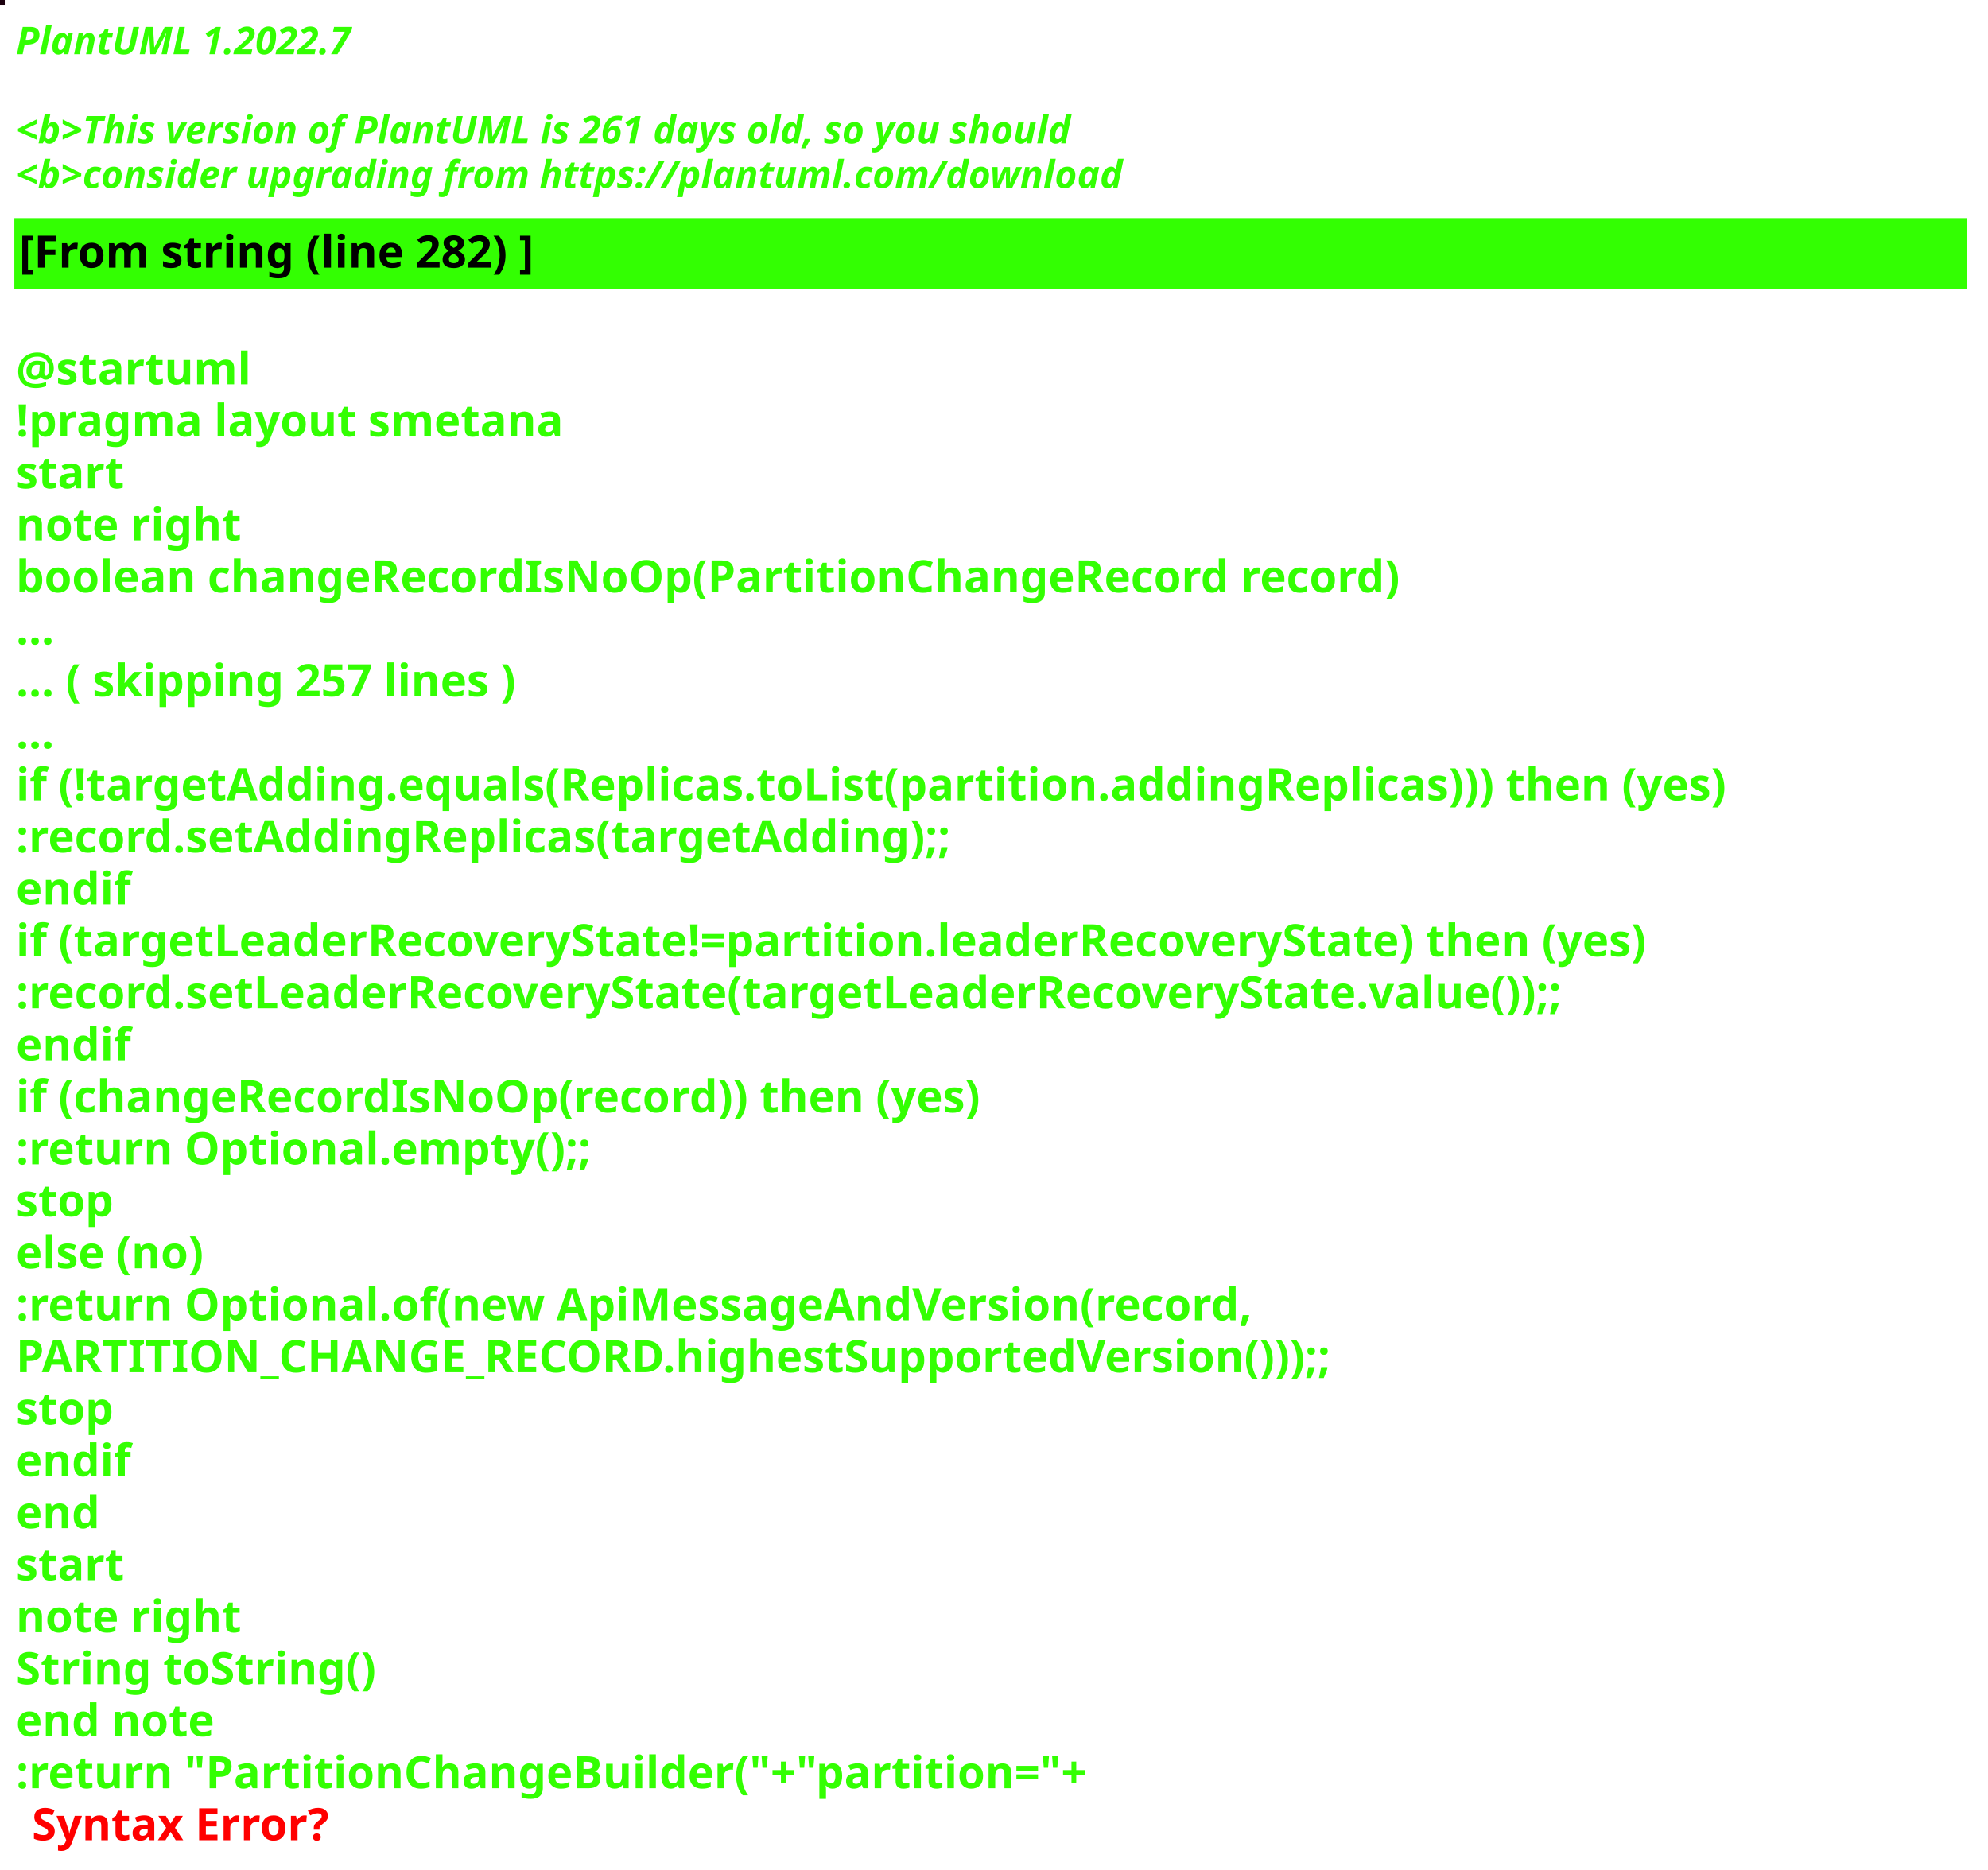
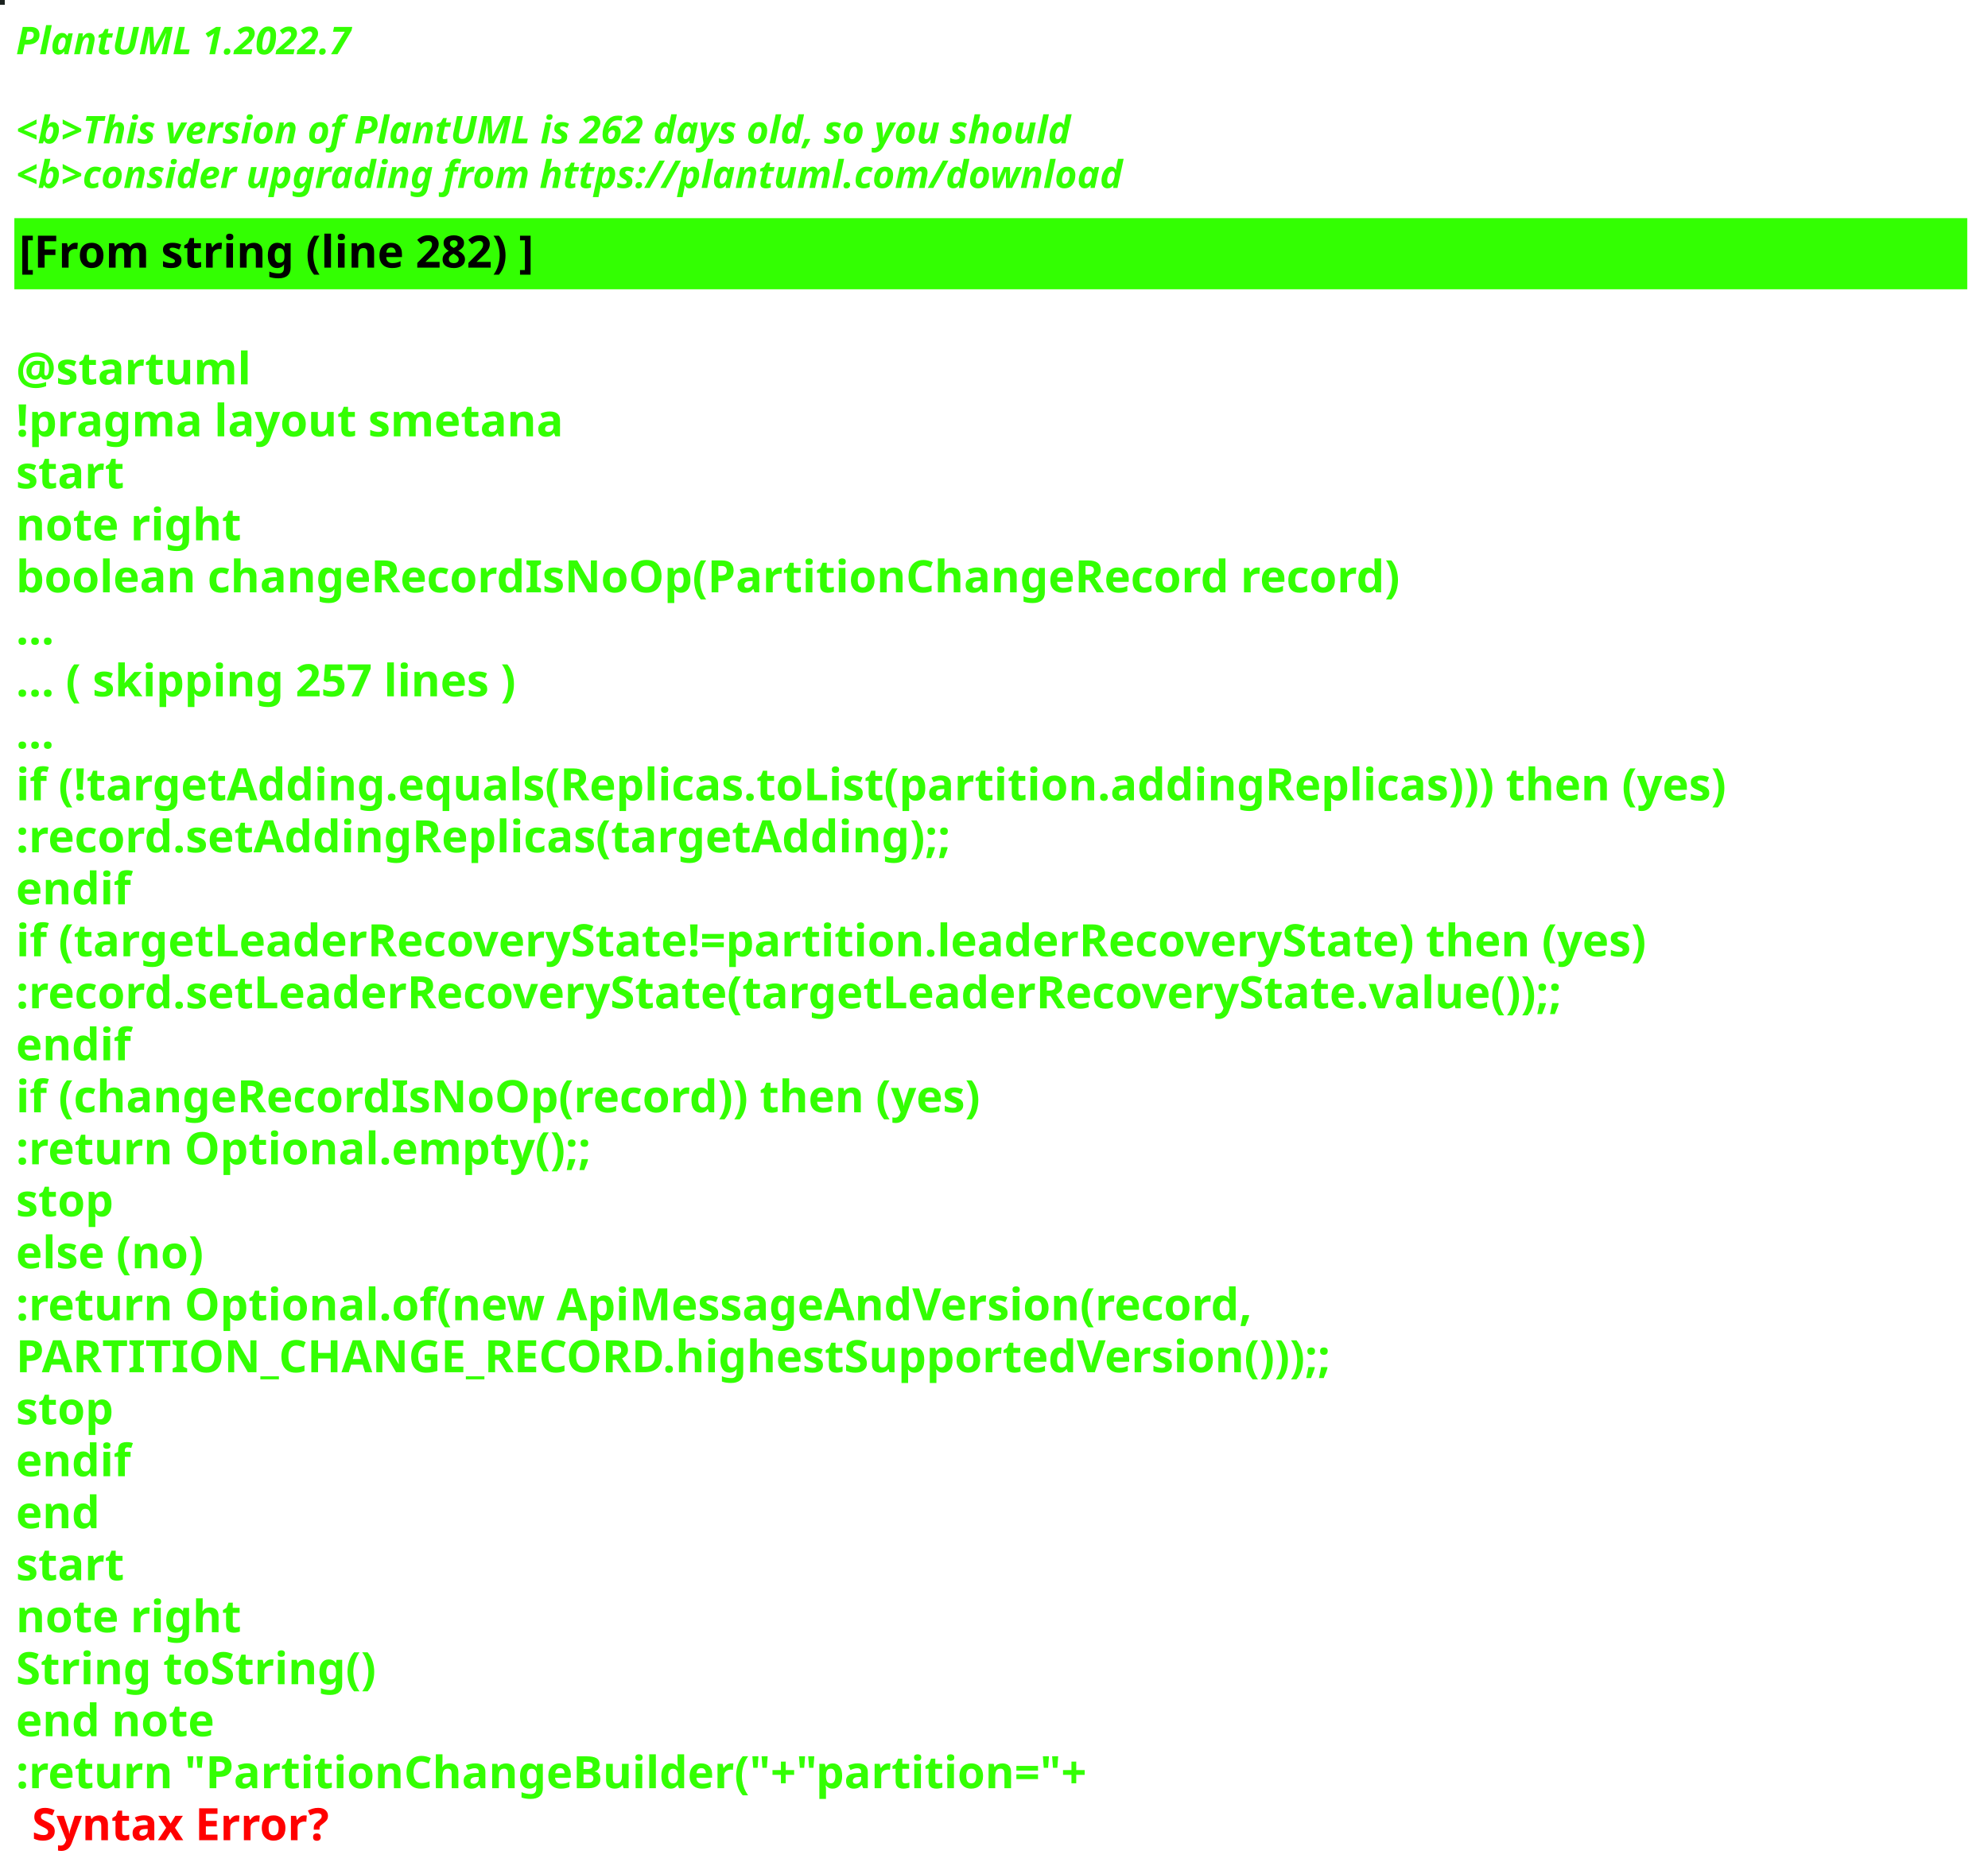
<svg xmlns="http://www.w3.org/2000/svg" contentStyleType="text/css" height="586px" preserveAspectRatio="none" style="width:623px;height:586px;background:#000000;" version="1.1" viewBox="0 0 623 586" width="623px" zoomAndPan="magnify">
  <defs />
  <g>
-     <rect fill="#1B000E" height="1" style="stroke:#1B000E;stroke-width:1.0;" width="1" x="0" y="0" />
+     <rect fill="#1B221F" height="1" style="stroke:#1B221F;stroke-width:1.0;" width="1" x="0" y="0" />
    <text fill="#33FF02" font-family="sans-serif" font-size="12" font-style="italic" font-weight="bold" lengthAdjust="spacing" textLength="127" x="5" y="17">PlantUML 1.2022.7</text>
    <text fill="#33FF02" font-family="sans-serif" font-size="12" font-style="italic" font-weight="bold" lengthAdjust="spacing" textLength="4" x="5" y="30.969"> </text>
-     <text fill="#33FF02" font-family="sans-serif" font-size="12" font-style="italic" font-weight="bold" lengthAdjust="spacing" textLength="399" x="5" y="44.938">&lt;b&gt;This version of PlantUML is 261 days old, so you should</text>
+     <text fill="#33FF02" font-family="sans-serif" font-size="12" font-style="italic" font-weight="bold" lengthAdjust="spacing" textLength="399" x="5" y="44.938">&lt;b&gt;This version of PlantUML is 262 days old, so you should</text>
    <text fill="#33FF02" font-family="sans-serif" font-size="12" font-style="italic" font-weight="bold" lengthAdjust="spacing" textLength="408" x="5" y="58.906">&lt;b&gt;consider upgrading from https://plantuml.com/download</text>
    <rect fill="#33FF02" height="21.297" style="stroke:#33FF02;stroke-width:1.0;" width="611" x="5" y="68.875" />
    <text fill="#000000" font-family="sans-serif" font-size="14" font-weight="bold" lengthAdjust="spacing" textLength="188" x="6" y="83.875">[From string (line 282) ]</text>
    <text fill="#33FF02" font-family="sans-serif" font-size="14" font-weight="bold" lengthAdjust="spacing" textLength="5" x="5" y="104.172"> </text>
    <text fill="#33FF02" font-family="sans-serif" font-size="14" font-weight="bold" lengthAdjust="spacing" textLength="79" x="5" y="120.469">@startuml</text>
    <text fill="#33FF02" font-family="sans-serif" font-size="14" font-weight="bold" lengthAdjust="spacing" textLength="190" x="5" y="136.766">!pragma layout smetana</text>
    <text fill="#33FF02" font-family="sans-serif" font-size="14" font-weight="bold" lengthAdjust="spacing" textLength="37" x="5" y="153.062">start</text>
    <text fill="#33FF02" font-family="sans-serif" font-size="14" font-weight="bold" lengthAdjust="spacing" textLength="78" x="5" y="169.359">note right</text>
    <text fill="#33FF02" font-family="sans-serif" font-size="14" font-weight="bold" lengthAdjust="spacing" textLength="490" x="5" y="185.656">boolean changeRecordIsNoOp(PartitionChangeRecord record)</text>
    <text fill="#33FF02" font-family="sans-serif" font-size="14" font-weight="bold" lengthAdjust="spacing" textLength="15" x="5" y="201.953">...</text>
    <text fill="#33FF02" font-family="sans-serif" font-size="14" font-weight="bold" lengthAdjust="spacing" textLength="185" x="5" y="218.25">... ( skipping 257 lines )</text>
    <text fill="#33FF02" font-family="sans-serif" font-size="14" font-weight="bold" lengthAdjust="spacing" textLength="15" x="5" y="234.547">...</text>
    <text fill="#33FF02" font-family="sans-serif" font-size="14" font-weight="bold" lengthAdjust="spacing" textLength="606" x="5" y="250.844">if (!targetAdding.equals(Replicas.toList(partition.addingReplicas))) then (yes)</text>
    <text fill="#33FF02" font-family="sans-serif" font-size="14" font-weight="bold" lengthAdjust="spacing" textLength="336" x="5" y="267.141">:record.setAddingReplicas(targetAdding);;</text>
    <text fill="#33FF02" font-family="sans-serif" font-size="14" font-weight="bold" lengthAdjust="spacing" textLength="40" x="5" y="283.438">endif</text>
    <text fill="#33FF02" font-family="sans-serif" font-size="14" font-weight="bold" lengthAdjust="spacing" textLength="585" x="5" y="299.734">if (targetLeaderRecoveryState!=partition.leaderRecoveryState) then (yes)</text>
    <text fill="#33FF02" font-family="sans-serif" font-size="14" font-weight="bold" lengthAdjust="spacing" textLength="560" x="5" y="316.031">:record.setLeaderRecoveryState(targetLeaderRecoveryState.value());;</text>
    <text fill="#33FF02" font-family="sans-serif" font-size="14" font-weight="bold" lengthAdjust="spacing" textLength="40" x="5" y="332.328">endif</text>
    <text fill="#33FF02" font-family="sans-serif" font-size="14" font-weight="bold" lengthAdjust="spacing" textLength="348" x="5" y="348.625">if (changeRecordIsNoOp(record)) then (yes)</text>
    <text fill="#33FF02" font-family="sans-serif" font-size="14" font-weight="bold" lengthAdjust="spacing" textLength="204" x="5" y="364.922">:return Optional.empty();;</text>
    <text fill="#33FF02" font-family="sans-serif" font-size="14" font-weight="bold" lengthAdjust="spacing" textLength="35" x="5" y="381.219">stop</text>
    <text fill="#33FF02" font-family="sans-serif" font-size="14" font-weight="bold" lengthAdjust="spacing" textLength="70" x="5" y="397.516">else (no)</text>
    <text fill="#33FF02" font-family="sans-serif" font-size="14" font-weight="bold" lengthAdjust="spacing" textLength="443" x="5" y="413.812">:return Optional.of(new ApiMessageAndVersion(record,</text>
    <text fill="#33FF02" font-family="sans-serif" font-size="14" font-weight="bold" lengthAdjust="spacing" textLength="468" x="5" y="430.109">PARTITION_CHANGE_RECORD.highestSupportedVersion()));;</text>
    <text fill="#33FF02" font-family="sans-serif" font-size="14" font-weight="bold" lengthAdjust="spacing" textLength="35" x="5" y="446.406">stop</text>
    <text fill="#33FF02" font-family="sans-serif" font-size="14" font-weight="bold" lengthAdjust="spacing" textLength="40" x="5" y="462.703">endif</text>
    <text fill="#33FF02" font-family="sans-serif" font-size="14" font-weight="bold" lengthAdjust="spacing" textLength="30" x="5" y="479">end</text>
    <text fill="#33FF02" font-family="sans-serif" font-size="14" font-weight="bold" lengthAdjust="spacing" textLength="37" x="5" y="495.297">start</text>
    <text fill="#33FF02" font-family="sans-serif" font-size="14" font-weight="bold" lengthAdjust="spacing" textLength="78" x="5" y="511.594">note right</text>
    <text fill="#33FF02" font-family="sans-serif" font-size="14" font-weight="bold" lengthAdjust="spacing" textLength="127" x="5" y="527.891">String toString()</text>
    <text fill="#33FF02" font-family="sans-serif" font-size="14" font-weight="bold" lengthAdjust="spacing" textLength="71" x="5" y="544.188">end note</text>
    <text fill="#33FF02" font-family="sans-serif" font-size="14" font-weight="bold" lengthAdjust="spacing" text-decoration="wavy underline" textLength="378" x="5" y="560.484">:return "PartitionChangeBuilder("+"partition="+</text>
    <text fill="#FF0000" font-family="sans-serif" font-size="14" font-weight="bold" lengthAdjust="spacing" textLength="106" x="10" y="576.781">Syntax Error?</text>
  </g>
</svg>
